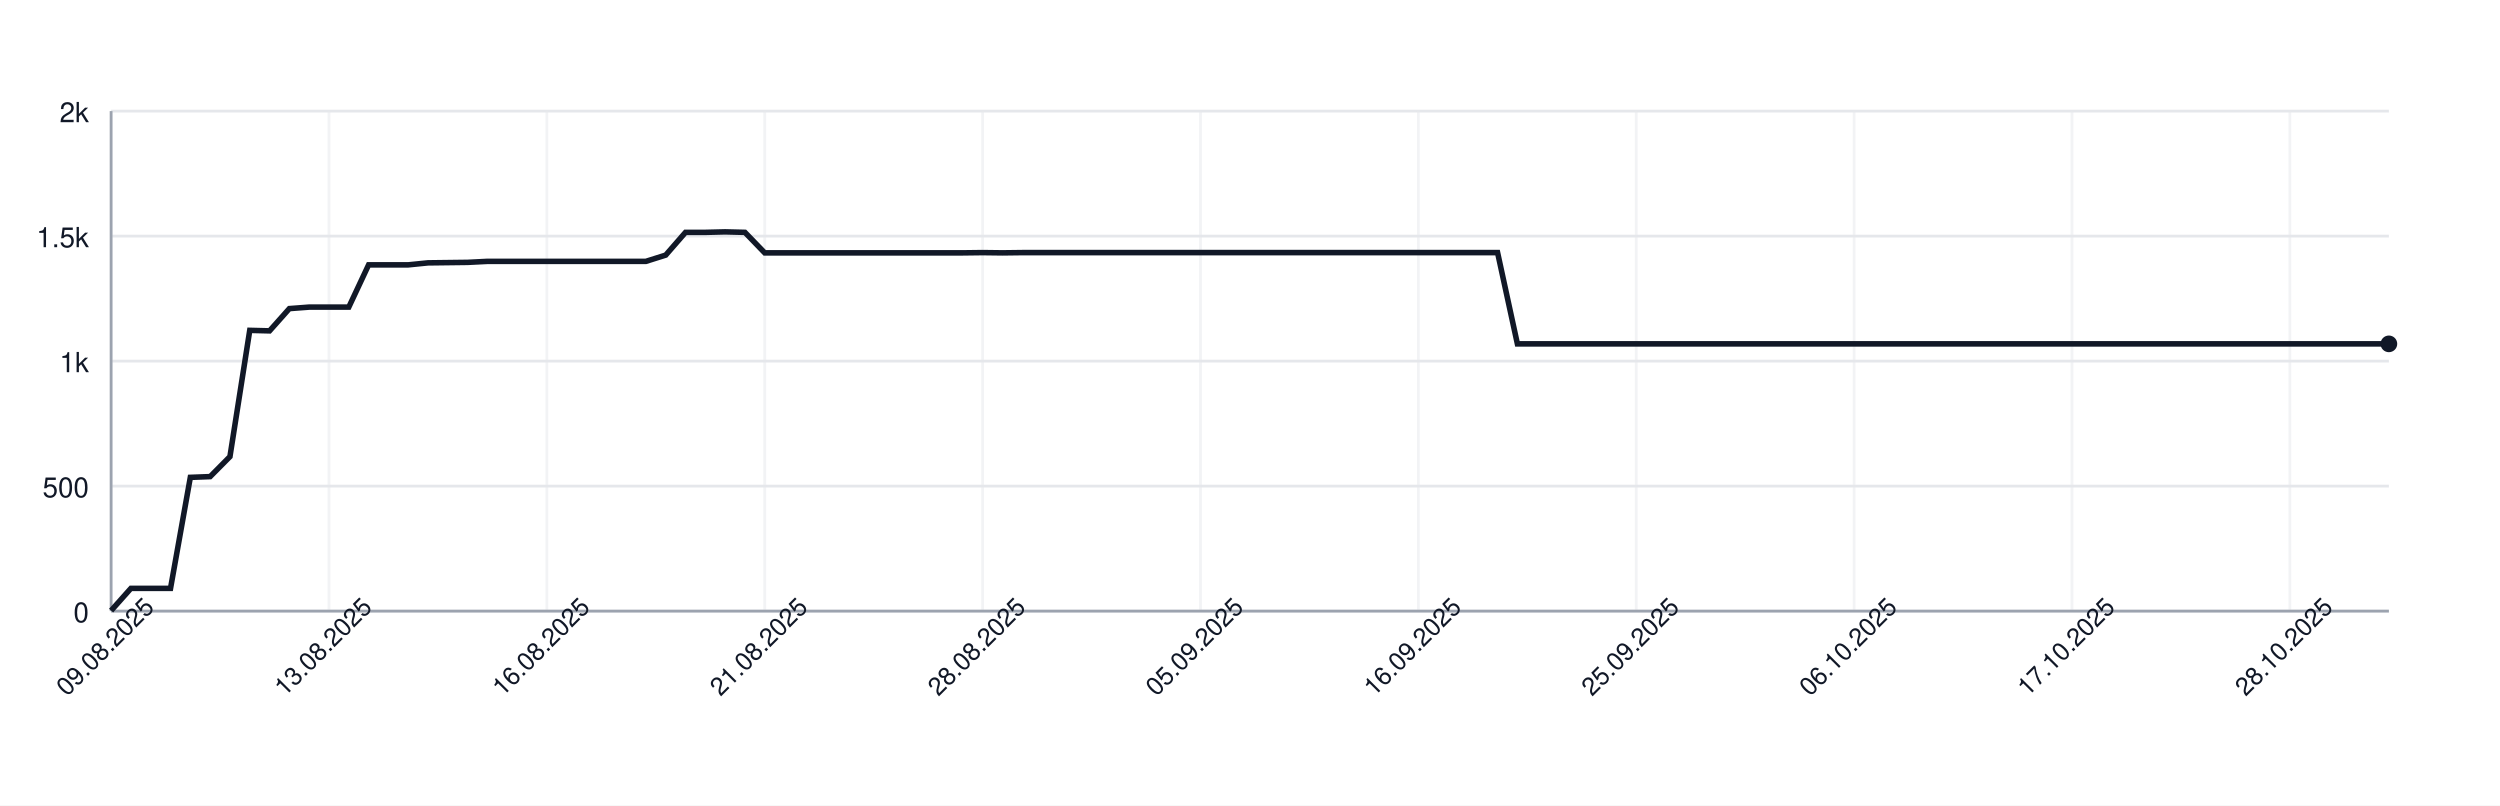
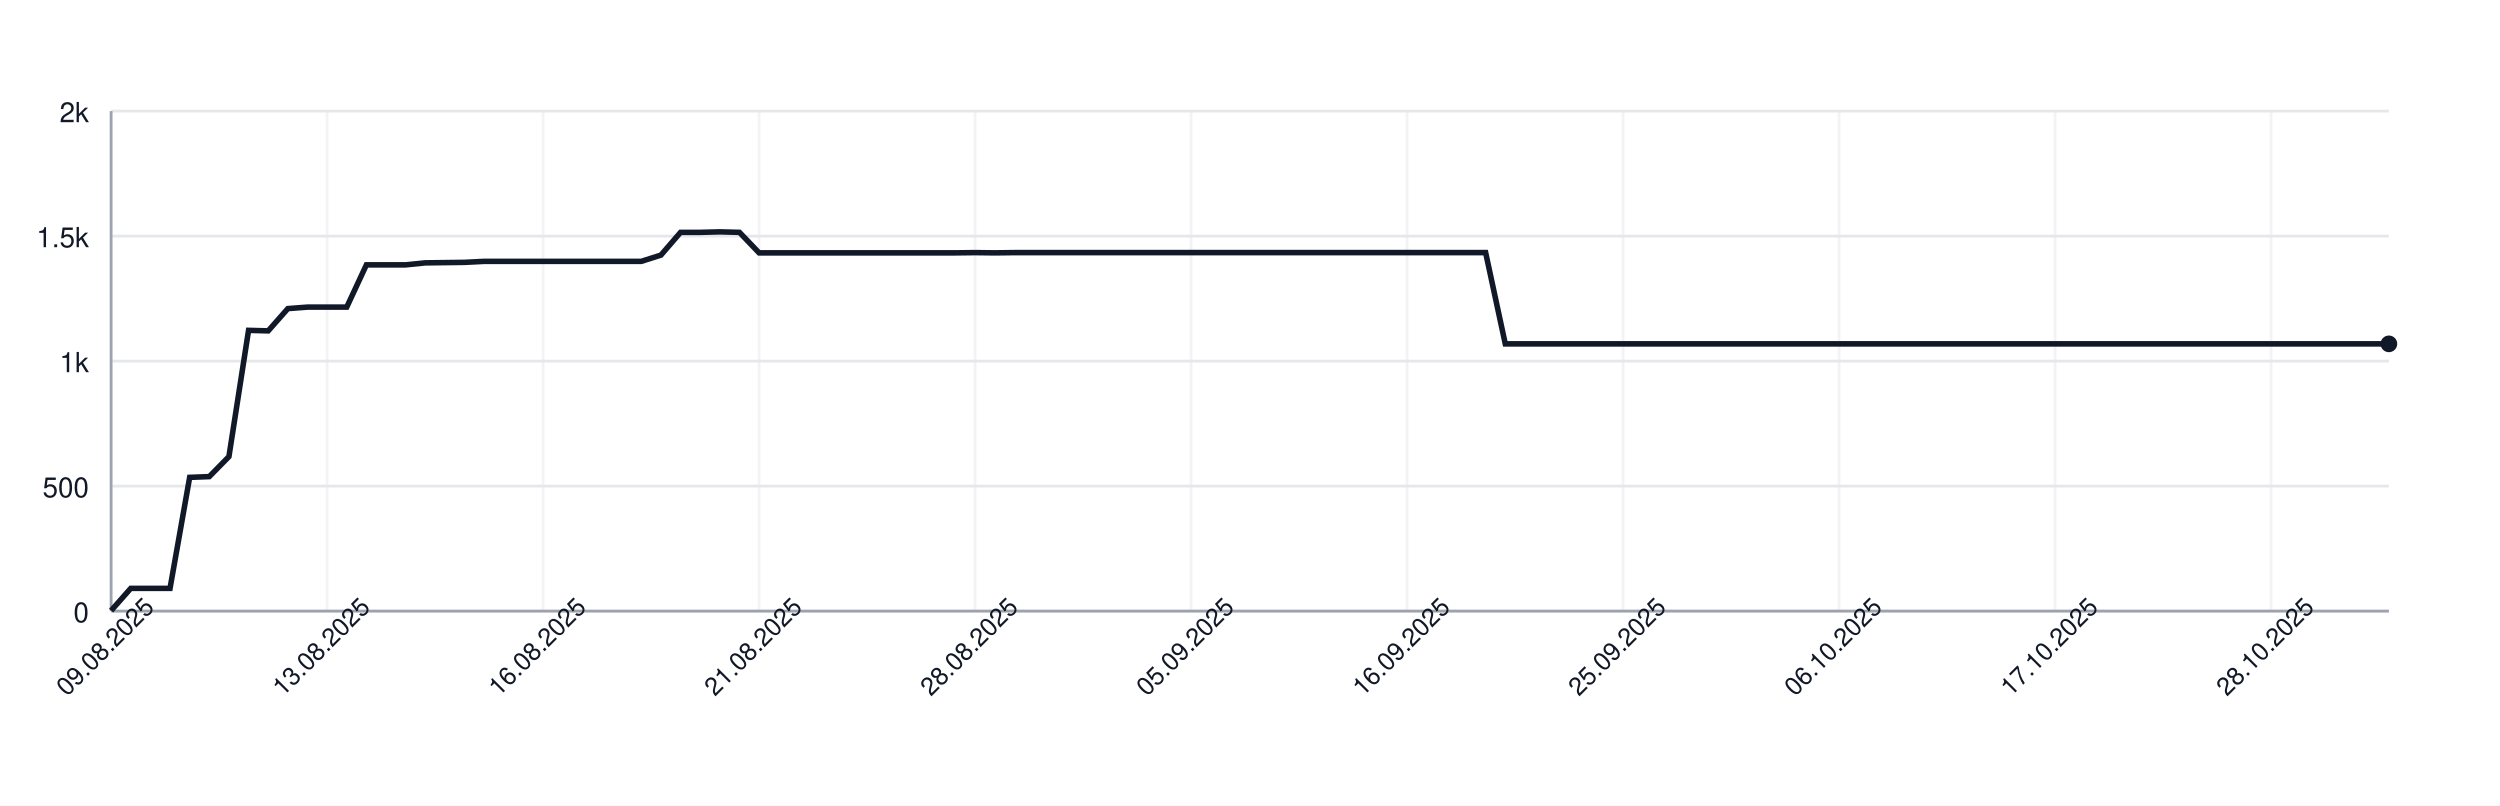
<svg xmlns="http://www.w3.org/2000/svg" width="900" height="290" style="font-family: -apple-system, BlinkMacSystemFont, 'Segoe UI', Helvetica, Arial, sans-serif;">
  <rect width="100%" height="100%" fill="white" />
  <g>
    <line x1="40" y1="220.00" x2="860" y2="220.00" stroke="#e5e7eb" />
    <text x="32" y="224.00" font-size="10" fill="#111827" text-anchor="end">0</text>
    <line x1="40" y1="175.00" x2="860" y2="175.00" stroke="#e5e7eb" />
    <text x="32" y="179.00" font-size="10" fill="#111827" text-anchor="end">500</text>
    <line x1="40" y1="130.00" x2="860" y2="130.00" stroke="#e5e7eb" />
    <text x="32" y="134.00" font-size="10" fill="#111827" text-anchor="end">1k</text>
    <line x1="40" y1="85.00" x2="860" y2="85.00" stroke="#e5e7eb" />
    <text x="32" y="89.00" font-size="10" fill="#111827" text-anchor="end">1.5k</text>
    <line x1="40" y1="40.00" x2="860" y2="40.00" stroke="#e5e7eb" />
    <text x="32" y="44.00" font-size="10" fill="#111827" text-anchor="end">2k</text>
    <line x1="40.00" y1="40" x2="40.00" y2="220" stroke="#e5e7eb" opacity="0.5" />
-     <line x1="118.43" y1="40" x2="118.43" y2="220" stroke="#e5e7eb" opacity="0.5" />
-     <line x1="196.87" y1="40" x2="196.87" y2="220" stroke="#e5e7eb" opacity="0.5" />
-     <line x1="275.30" y1="40" x2="275.30" y2="220" stroke="#e5e7eb" opacity="0.5" />
-     <line x1="353.74" y1="40" x2="353.74" y2="220" stroke="#e5e7eb" opacity="0.5" />
-     <line x1="432.17" y1="40" x2="432.17" y2="220" stroke="#e5e7eb" opacity="0.5" />
-     <line x1="510.61" y1="40" x2="510.61" y2="220" stroke="#e5e7eb" opacity="0.5" />
-     <line x1="589.04" y1="40" x2="589.04" y2="220" stroke="#e5e7eb" opacity="0.5" />
-     <line x1="667.48" y1="40" x2="667.48" y2="220" stroke="#e5e7eb" opacity="0.5" />
-     <line x1="745.91" y1="40" x2="745.91" y2="220" stroke="#e5e7eb" opacity="0.5" />
-     <line x1="824.35" y1="40" x2="824.35" y2="220" stroke="#e5e7eb" opacity="0.5" />
+     <line x1="117.76" y1="40" x2="117.76" y2="220" stroke="#e5e7eb" opacity="0.5" />
+     <line x1="195.52" y1="40" x2="195.52" y2="220" stroke="#e5e7eb" opacity="0.5" />
+     <line x1="273.28" y1="40" x2="273.28" y2="220" stroke="#e5e7eb" opacity="0.5" />
+     <line x1="351.03" y1="40" x2="351.03" y2="220" stroke="#e5e7eb" opacity="0.5" />
+     <line x1="428.79" y1="40" x2="428.79" y2="220" stroke="#e5e7eb" opacity="0.5" />
+     <line x1="506.55" y1="40" x2="506.55" y2="220" stroke="#e5e7eb" opacity="0.5" />
+     <line x1="584.31" y1="40" x2="584.31" y2="220" stroke="#e5e7eb" opacity="0.5" />
+     <line x1="662.07" y1="40" x2="662.07" y2="220" stroke="#e5e7eb" opacity="0.5" />
+     <line x1="739.83" y1="40" x2="739.83" y2="220" stroke="#e5e7eb" opacity="0.5" />
+     <line x1="817.59" y1="40" x2="817.59" y2="220" stroke="#e5e7eb" opacity="0.5" />
    <line x1="40" y1="220" x2="860" y2="220" stroke="#9ca3af" />
    <line x1="40" y1="40" x2="40" y2="220" stroke="#9ca3af" />
-     <path d="M 40.00 219.82 L 47.13 211.81 L 54.26 211.81 L 61.39 211.81 L 68.52 171.85 L 75.65 171.58 L 82.78 164.38 L 89.91 118.93 L 97.04 119.11 L 104.17 111.10 L 111.30 110.56 L 118.43 110.56 L 125.57 110.56 L 132.70 95.35 L 139.83 95.35 L 146.96 95.35 L 154.09 94.63 L 161.22 94.54 L 168.35 94.45 L 175.48 94.09 L 182.61 94.09 L 189.74 94.09 L 196.87 94.09 L 204.00 94.09 L 211.13 94.09 L 218.26 94.09 L 225.39 94.09 L 232.52 94.09 L 239.65 91.84 L 246.78 83.65 L 253.91 83.65 L 261.04 83.47 L 268.17 83.65 L 275.30 91.03 L 282.43 91.03 L 289.57 91.03 L 296.70 91.03 L 303.83 91.03 L 310.96 91.03 L 318.09 91.03 L 325.22 91.03 L 332.35 91.03 L 339.48 91.03 L 346.61 91.03 L 353.74 90.94 L 360.87 91.03 L 368.00 90.94 L 375.13 90.94 L 382.26 90.94 L 389.39 90.94 L 396.52 90.94 L 403.65 90.94 L 410.78 90.94 L 417.91 90.94 L 425.04 90.94 L 432.17 90.94 L 439.30 90.94 L 446.43 90.94 L 453.57 90.94 L 460.70 90.94 L 467.83 90.94 L 474.96 90.94 L 482.09 90.94 L 489.22 90.94 L 496.35 90.94 L 503.48 90.94 L 510.61 90.94 L 517.74 90.94 L 524.87 90.94 L 532.00 90.94 L 539.13 90.94 L 546.26 123.79 L 553.39 123.79 L 560.52 123.79 L 567.65 123.79 L 574.78 123.79 L 581.91 123.79 L 589.04 123.79 L 596.17 123.79 L 603.30 123.79 L 610.43 123.79 L 617.57 123.79 L 624.70 123.79 L 631.83 123.79 L 638.96 123.79 L 646.09 123.79 L 653.22 123.79 L 660.35 123.79 L 667.48 123.79 L 674.61 123.79 L 681.74 123.79 L 688.87 123.79 L 696.00 123.79 L 703.13 123.79 L 710.26 123.79 L 717.39 123.79 L 724.52 123.79 L 731.65 123.79 L 738.78 123.79 L 745.91 123.79 L 753.04 123.79 L 760.17 123.79 L 767.30 123.79 L 774.43 123.79 L 781.57 123.79 L 788.70 123.79 L 795.83 123.79 L 802.96 123.79 L 810.09 123.79 L 817.22 123.79 L 824.35 123.79 L 831.48 123.79 L 838.61 123.79 L 845.74 123.79 L 852.87 123.79 L 860.00 123.79" fill="none" stroke="#111827" stroke-width="2" />
+     <path d="M 40.00 219.82 L 47.07 211.81 L 54.14 211.81 L 61.21 211.81 L 68.28 171.85 L 75.34 171.58 L 82.41 164.38 L 89.48 118.93 L 96.55 119.11 L 103.62 111.10 L 110.69 110.56 L 117.76 110.56 L 124.83 110.56 L 131.90 95.35 L 138.97 95.35 L 146.03 95.35 L 153.10 94.63 L 160.17 94.54 L 167.24 94.45 L 174.31 94.09 L 181.38 94.09 L 188.45 94.09 L 195.52 94.09 L 202.59 94.09 L 209.66 94.09 L 216.72 94.09 L 223.79 94.09 L 230.86 94.09 L 237.93 91.84 L 245.00 83.65 L 252.07 83.65 L 259.14 83.47 L 266.21 83.65 L 273.28 91.03 L 280.34 91.03 L 287.41 91.03 L 294.48 91.03 L 301.55 91.03 L 308.62 91.03 L 315.69 91.03 L 322.76 91.03 L 329.83 91.03 L 336.90 91.03 L 343.97 91.03 L 351.03 90.94 L 358.10 91.03 L 365.17 90.94 L 372.24 90.94 L 379.31 90.94 L 386.38 90.94 L 393.45 90.94 L 400.52 90.94 L 407.59 90.94 L 414.66 90.94 L 421.72 90.94 L 428.79 90.94 L 435.86 90.94 L 442.93 90.94 L 450.00 90.94 L 457.07 90.94 L 464.14 90.94 L 471.21 90.94 L 478.28 90.94 L 485.34 90.94 L 492.41 90.94 L 499.48 90.94 L 506.55 90.94 L 513.62 90.94 L 520.69 90.94 L 527.76 90.94 L 534.83 90.94 L 541.90 123.79 L 548.97 123.79 L 556.03 123.79 L 563.10 123.79 L 570.17 123.79 L 577.24 123.79 L 584.31 123.79 L 591.38 123.79 L 598.45 123.79 L 605.52 123.79 L 612.59 123.79 L 619.66 123.79 L 626.72 123.79 L 633.79 123.79 L 640.86 123.79 L 647.93 123.79 L 655.00 123.79 L 662.07 123.79 L 669.14 123.79 L 676.21 123.79 L 683.28 123.79 L 690.34 123.79 L 697.41 123.79 L 704.48 123.79 L 711.55 123.79 L 718.62 123.79 L 725.69 123.79 L 732.76 123.79 L 739.83 123.79 L 746.90 123.79 L 753.97 123.79 L 761.03 123.79 L 768.10 123.79 L 775.17 123.79 L 782.24 123.79 L 789.31 123.79 L 796.38 123.79 L 803.45 123.79 L 810.52 123.79 L 817.59 123.79 L 824.66 123.79 L 831.72 123.79 L 838.79 123.79 L 845.86 123.79 L 852.93 123.79 L 860.00 123.79" fill="none" stroke="#111827" stroke-width="2" />
    <circle cx="860.00" cy="123.79" r="3" fill="#111827" />
    <text x="40.00" y="235.00" font-size="9" fill="#111827" text-anchor="middle" transform="rotate(-45 40.00 235.00)">09.08.2025</text>
-     <text x="118.43" y="235.00" font-size="9" fill="#111827" text-anchor="middle" transform="rotate(-45 118.43 235.00)">13.08.2025</text>
-     <text x="196.87" y="235.00" font-size="9" fill="#111827" text-anchor="middle" transform="rotate(-45 196.87 235.00)">16.08.2025</text>
-     <text x="275.30" y="235.00" font-size="9" fill="#111827" text-anchor="middle" transform="rotate(-45 275.30 235.00)">21.08.2025</text>
-     <text x="353.74" y="235.00" font-size="9" fill="#111827" text-anchor="middle" transform="rotate(-45 353.74 235.00)">28.08.2025</text>
-     <text x="432.17" y="235.00" font-size="9" fill="#111827" text-anchor="middle" transform="rotate(-45 432.17 235.00)">05.09.2025</text>
-     <text x="510.61" y="235.00" font-size="9" fill="#111827" text-anchor="middle" transform="rotate(-45 510.61 235.00)">16.09.2025</text>
-     <text x="589.04" y="235.00" font-size="9" fill="#111827" text-anchor="middle" transform="rotate(-45 589.04 235.00)">25.09.2025</text>
-     <text x="667.48" y="235.00" font-size="9" fill="#111827" text-anchor="middle" transform="rotate(-45 667.48 235.00)">06.10.2025</text>
-     <text x="745.91" y="235.00" font-size="9" fill="#111827" text-anchor="middle" transform="rotate(-45 745.91 235.00)">17.10.2025</text>
-     <text x="824.35" y="235.00" font-size="9" fill="#111827" text-anchor="middle" transform="rotate(-45 824.35 235.00)">28.10.2025</text>
+     <text x="117.76" y="235.00" font-size="9" fill="#111827" text-anchor="middle" transform="rotate(-45 117.76 235.00)">13.08.2025</text>
+     <text x="195.52" y="235.00" font-size="9" fill="#111827" text-anchor="middle" transform="rotate(-45 195.52 235.00)">16.08.2025</text>
+     <text x="273.28" y="235.00" font-size="9" fill="#111827" text-anchor="middle" transform="rotate(-45 273.28 235.00)">21.08.2025</text>
+     <text x="351.03" y="235.00" font-size="9" fill="#111827" text-anchor="middle" transform="rotate(-45 351.03 235.00)">28.08.2025</text>
+     <text x="428.79" y="235.00" font-size="9" fill="#111827" text-anchor="middle" transform="rotate(-45 428.79 235.00)">05.09.2025</text>
+     <text x="506.55" y="235.00" font-size="9" fill="#111827" text-anchor="middle" transform="rotate(-45 506.55 235.00)">16.09.2025</text>
+     <text x="584.31" y="235.00" font-size="9" fill="#111827" text-anchor="middle" transform="rotate(-45 584.31 235.00)">25.09.2025</text>
+     <text x="662.07" y="235.00" font-size="9" fill="#111827" text-anchor="middle" transform="rotate(-45 662.07 235.00)">06.10.2025</text>
+     <text x="739.83" y="235.00" font-size="9" fill="#111827" text-anchor="middle" transform="rotate(-45 739.83 235.00)">17.10.2025</text>
+     <text x="817.59" y="235.00" font-size="9" fill="#111827" text-anchor="middle" transform="rotate(-45 817.59 235.00)">28.10.2025</text>
  </g>
</svg>
